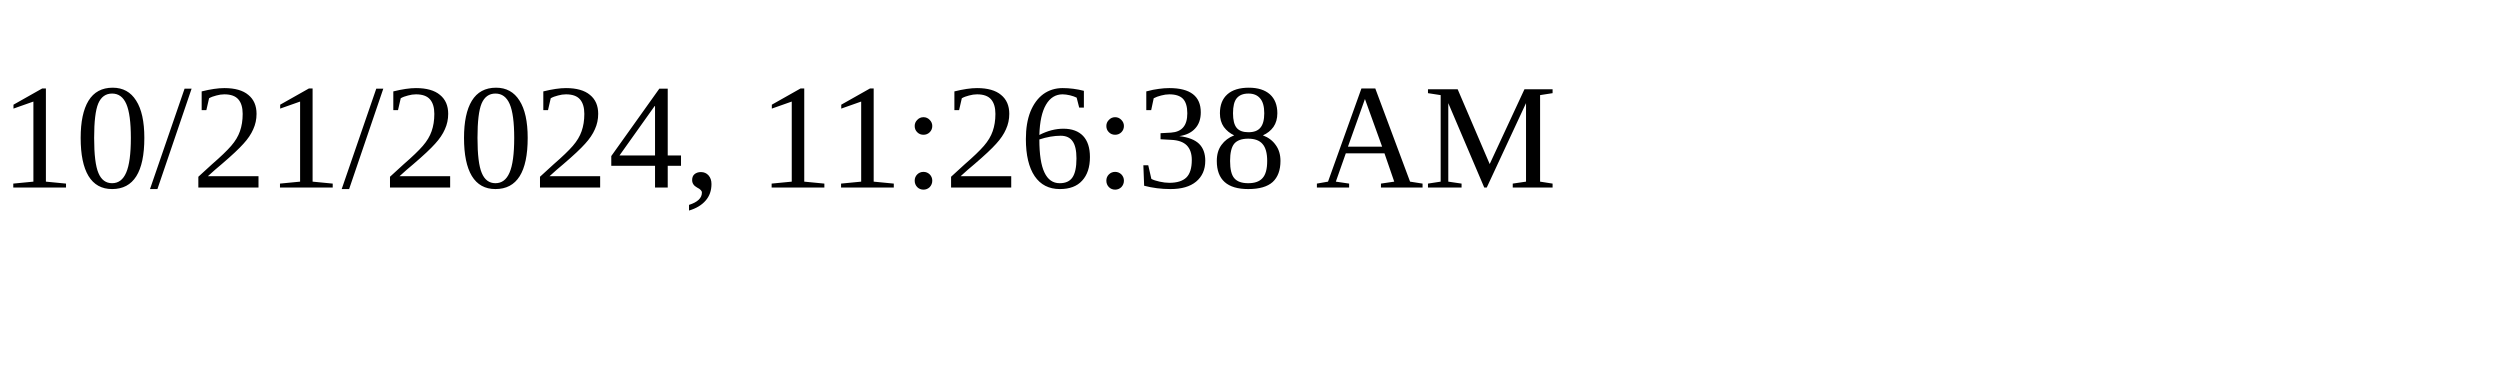
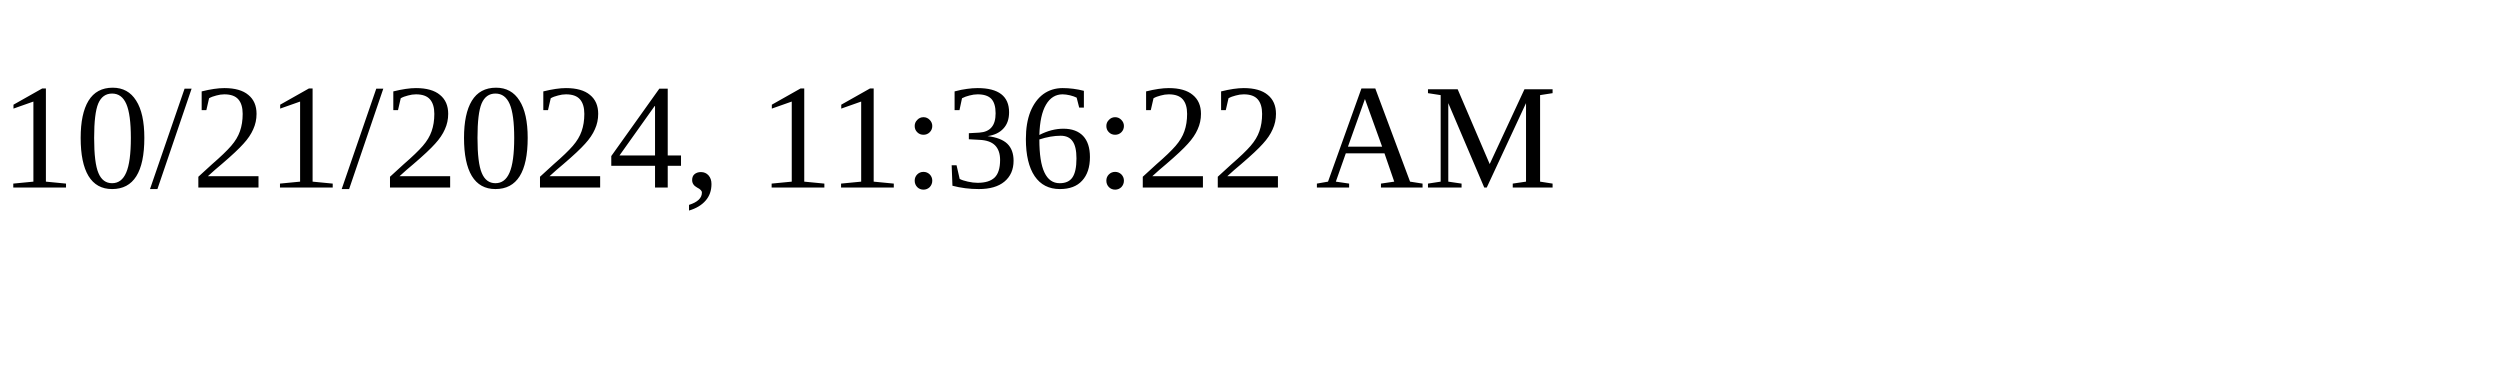
<svg xmlns="http://www.w3.org/2000/svg" height="30" width="200">
-   <text x="0" y="15">10/21/2024, 11:26:38 AM</text>
+   <text x="0" y="15">10/21/2024, 11:36:22 AM</text>
</svg>
